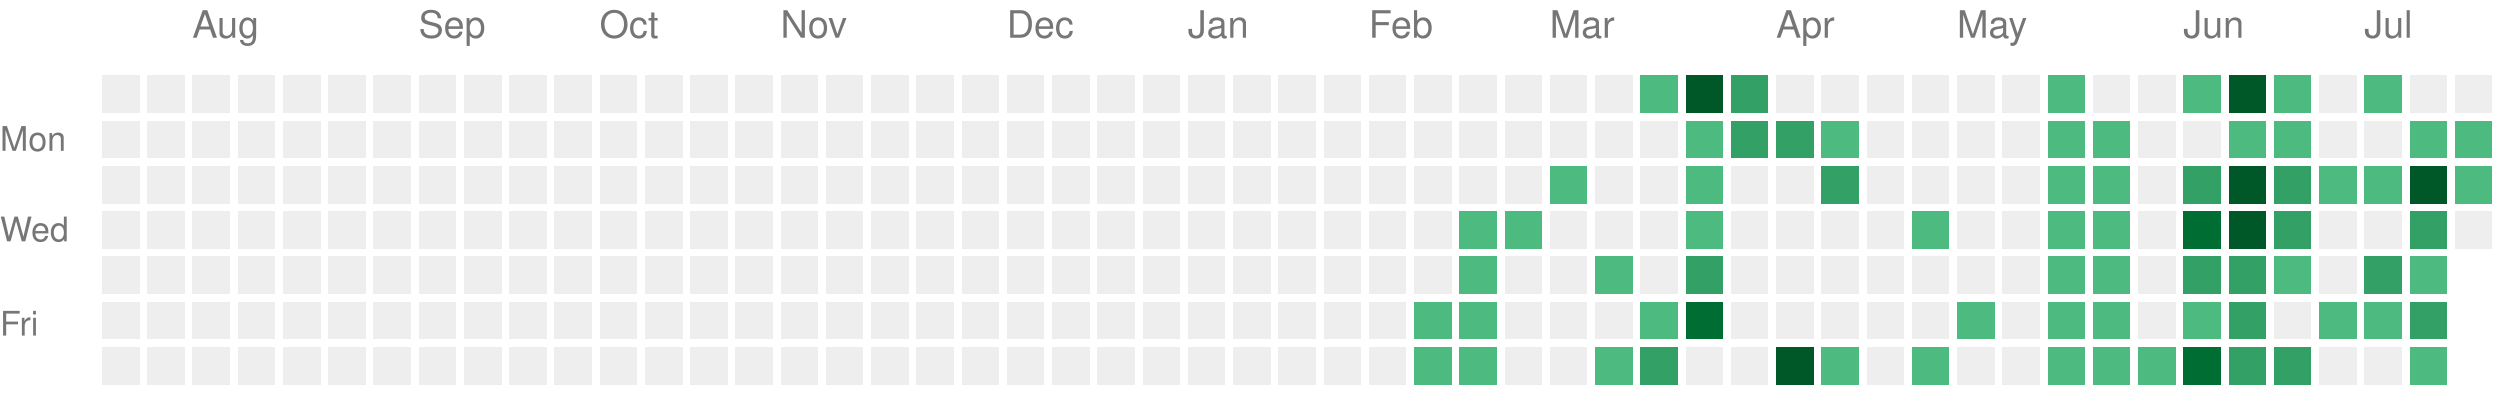
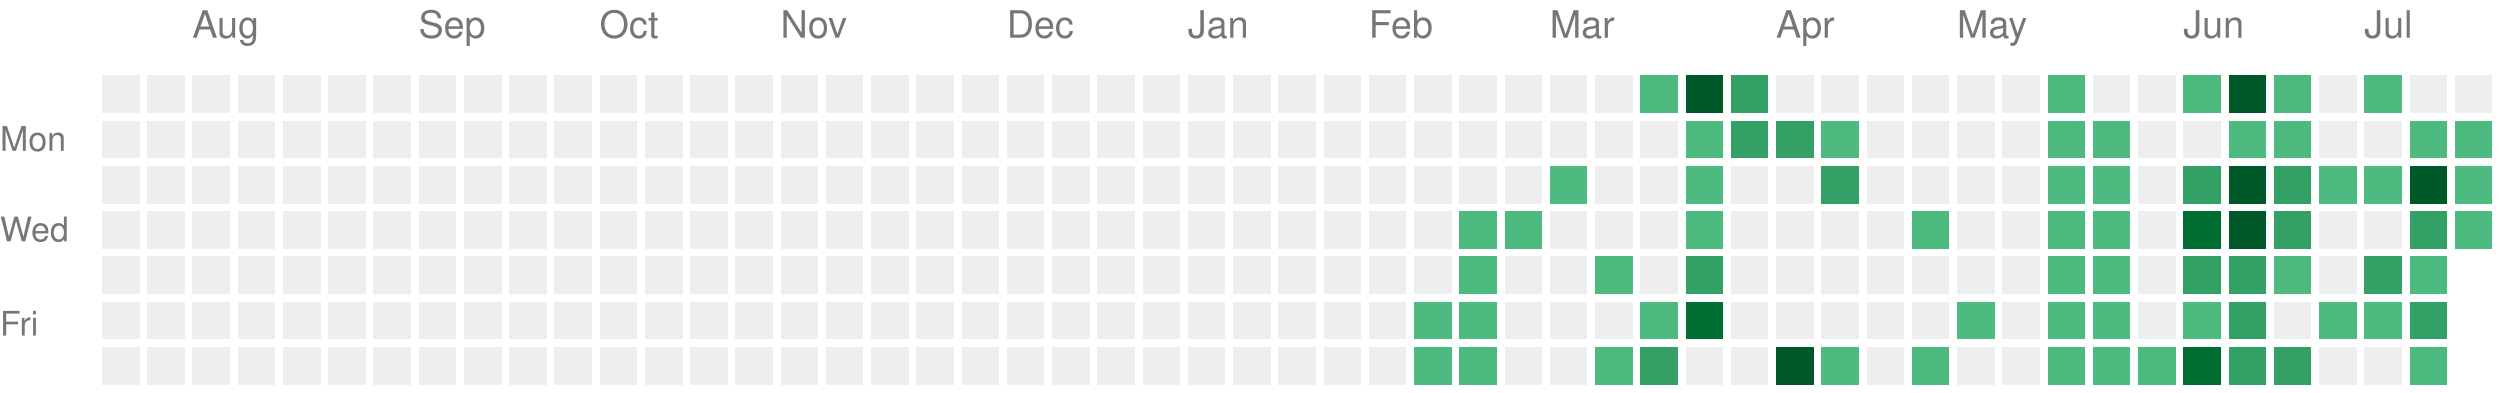
<svg xmlns="http://www.w3.org/2000/svg" version="1.1" width="663" height="104">
  <rect style="fill:#EEEEEE;shape-rendering:crispedges;" data-score="0" data-date="2025-07-20" x="27" y="20" width="10" height="10" />
  <rect style="fill:#EEEEEE;shape-rendering:crispedges;" data-score="0" data-date="2025-07-27" x="39" y="20" width="10" height="10" />
  <rect style="fill:#EEEEEE;shape-rendering:crispedges;" data-score="0" data-date="2025-08-03" x="51" y="20" width="10" height="10" />
  <rect style="fill:#EEEEEE;shape-rendering:crispedges;" data-score="0" data-date="2025-08-10" x="63" y="20" width="10" height="10" />
  <rect style="fill:#EEEEEE;shape-rendering:crispedges;" data-score="0" data-date="2025-08-17" x="75" y="20" width="10" height="10" />
  <rect style="fill:#EEEEEE;shape-rendering:crispedges;" data-score="0" data-date="2025-08-24" x="87" y="20" width="10" height="10" />
  <rect style="fill:#EEEEEE;shape-rendering:crispedges;" data-score="0" data-date="2025-08-31" x="99" y="20" width="10" height="10" />
  <rect style="fill:#EEEEEE;shape-rendering:crispedges;" data-score="0" data-date="2025-09-07" x="111" y="20" width="10" height="10" />
  <rect style="fill:#EEEEEE;shape-rendering:crispedges;" data-score="0" data-date="2025-09-14" x="123" y="20" width="10" height="10" />
  <rect style="fill:#EEEEEE;shape-rendering:crispedges;" data-score="0" data-date="2025-09-21" x="135" y="20" width="10" height="10" />
  <rect style="fill:#EEEEEE;shape-rendering:crispedges;" data-score="0" data-date="2025-09-28" x="147" y="20" width="10" height="10" />
  <rect style="fill:#EEEEEE;shape-rendering:crispedges;" data-score="0" data-date="2025-10-05" x="159" y="20" width="10" height="10" />
  <rect style="fill:#EEEEEE;shape-rendering:crispedges;" data-score="0" data-date="2025-10-12" x="171" y="20" width="10" height="10" />
  <rect style="fill:#EEEEEE;shape-rendering:crispedges;" data-score="0" data-date="2025-10-19" x="183" y="20" width="10" height="10" />
  <rect style="fill:#EEEEEE;shape-rendering:crispedges;" data-score="0" data-date="2025-10-26" x="195" y="20" width="10" height="10" />
  <rect style="fill:#EEEEEE;shape-rendering:crispedges;" data-score="0" data-date="2025-11-02" x="207" y="20" width="10" height="10" />
  <rect style="fill:#EEEEEE;shape-rendering:crispedges;" data-score="0" data-date="2025-11-09" x="219" y="20" width="10" height="10" />
  <rect style="fill:#EEEEEE;shape-rendering:crispedges;" data-score="0" data-date="2025-11-16" x="231" y="20" width="10" height="10" />
  <rect style="fill:#EEEEEE;shape-rendering:crispedges;" data-score="0" data-date="2025-11-23" x="243" y="20" width="10" height="10" />
  <rect style="fill:#EEEEEE;shape-rendering:crispedges;" data-score="0" data-date="2025-11-30" x="255" y="20" width="10" height="10" />
  <rect style="fill:#EEEEEE;shape-rendering:crispedges;" data-score="0" data-date="2025-12-07" x="267" y="20" width="10" height="10" />
  <rect style="fill:#EEEEEE;shape-rendering:crispedges;" data-score="0" data-date="2025-12-14" x="279" y="20" width="10" height="10" />
  <rect style="fill:#EEEEEE;shape-rendering:crispedges;" data-score="0" data-date="2025-12-21" x="291" y="20" width="10" height="10" />
  <rect style="fill:#EEEEEE;shape-rendering:crispedges;" data-score="0" data-date="2025-12-28" x="303" y="20" width="10" height="10" />
  <rect style="fill:#EEEEEE;shape-rendering:crispedges;" data-score="0" data-date="2026-01-04" x="315" y="20" width="10" height="10" />
  <rect style="fill:#EEEEEE;shape-rendering:crispedges;" data-score="0" data-date="2026-01-11" x="327" y="20" width="10" height="10" />
  <rect style="fill:#EEEEEE;shape-rendering:crispedges;" data-score="0" data-date="2026-01-18" x="339" y="20" width="10" height="10" />
  <rect style="fill:#EEEEEE;shape-rendering:crispedges;" data-score="0" data-date="2026-01-25" x="351" y="20" width="10" height="10" />
  <rect style="fill:#EEEEEE;shape-rendering:crispedges;" data-score="0" data-date="2026-02-01" x="363" y="20" width="10" height="10" />
  <rect style="fill:#EEEEEE;shape-rendering:crispedges;" data-score="0" data-date="2026-02-08" x="375" y="20" width="10" height="10" />
  <rect style="fill:#EEEEEE;shape-rendering:crispedges;" data-score="0" data-date="2026-02-15" x="387" y="20" width="10" height="10" />
  <rect style="fill:#EEEEEE;shape-rendering:crispedges;" data-score="0" data-date="2026-02-22" x="399" y="20" width="10" height="10" />
  <rect style="fill:#EEEEEE;shape-rendering:crispedges;" data-score="0" data-date="2026-03-01" x="411" y="20" width="10" height="10" />
  <rect style="fill:#EEEEEE;shape-rendering:crispedges;" data-score="0" data-date="2026-03-08" x="423" y="20" width="10" height="10" />
  <rect style="fill:#4dba7f;shape-rendering:crispedges;" data-score="1" data-date="2026-03-15" x="435" y="20" width="10" height="10" />
  <rect style="fill:#005728;shape-rendering:crispedges;" data-score="4" data-date="2026-03-22" x="447" y="20" width="10" height="10" />
  <rect style="fill:#33a065;shape-rendering:crispedges;" data-score="2" data-date="2026-03-29" x="459" y="20" width="10" height="10" />
  <rect style="fill:#EEEEEE;shape-rendering:crispedges;" data-score="0" data-date="2026-04-05" x="471" y="20" width="10" height="10" />
  <rect style="fill:#EEEEEE;shape-rendering:crispedges;" data-score="0" data-date="2026-04-12" x="483" y="20" width="10" height="10" />
  <rect style="fill:#EEEEEE;shape-rendering:crispedges;" data-score="0" data-date="2026-04-19" x="495" y="20" width="10" height="10" />
  <rect style="fill:#EEEEEE;shape-rendering:crispedges;" data-score="0" data-date="2026-04-26" x="507" y="20" width="10" height="10" />
  <rect style="fill:#EEEEEE;shape-rendering:crispedges;" data-score="0" data-date="2026-05-03" x="519" y="20" width="10" height="10" />
  <rect style="fill:#EEEEEE;shape-rendering:crispedges;" data-score="0" data-date="2026-05-10" x="531" y="20" width="10" height="10" />
  <rect style="fill:#4dba7f;shape-rendering:crispedges;" data-score="1" data-date="2026-05-17" x="543" y="20" width="10" height="10" />
  <rect style="fill:#EEEEEE;shape-rendering:crispedges;" data-score="0" data-date="2026-05-24" x="555" y="20" width="10" height="10" />
  <rect style="fill:#EEEEEE;shape-rendering:crispedges;" data-score="0" data-date="2026-05-31" x="567" y="20" width="10" height="10" />
  <rect style="fill:#4dba7f;shape-rendering:crispedges;" data-score="1" data-date="2026-06-07" x="579" y="20" width="10" height="10" />
  <rect style="fill:#005728;shape-rendering:crispedges;" data-score="4" data-date="2026-06-14" x="591" y="20" width="10" height="10" />
  <rect style="fill:#4dba7f;shape-rendering:crispedges;" data-score="1" data-date="2026-06-21" x="603" y="20" width="10" height="10" />
  <rect style="fill:#EEEEEE;shape-rendering:crispedges;" data-score="0" data-date="2026-06-28" x="615" y="20" width="10" height="10" />
  <rect style="fill:#4dba7f;shape-rendering:crispedges;" data-score="1" data-date="2026-07-05" x="627" y="20" width="10" height="10" />
  <rect style="fill:#EEEEEE;shape-rendering:crispedges;" data-score="0" data-date="2026-07-12" x="639" y="20" width="10" height="10" />
  <rect style="fill:#EEEEEE;shape-rendering:crispedges;" data-score="0" data-date="2026-07-19" x="651" y="20" width="10" height="10" />
  <rect style="fill:#EEEEEE;shape-rendering:crispedges;" data-score="0" data-date="2025-07-21" x="27" y="32" width="10" height="10" />
  <rect style="fill:#EEEEEE;shape-rendering:crispedges;" data-score="0" data-date="2025-07-28" x="39" y="32" width="10" height="10" />
  <rect style="fill:#EEEEEE;shape-rendering:crispedges;" data-score="0" data-date="2025-08-04" x="51" y="32" width="10" height="10" />
  <rect style="fill:#EEEEEE;shape-rendering:crispedges;" data-score="0" data-date="2025-08-11" x="63" y="32" width="10" height="10" />
  <rect style="fill:#EEEEEE;shape-rendering:crispedges;" data-score="0" data-date="2025-08-18" x="75" y="32" width="10" height="10" />
  <rect style="fill:#EEEEEE;shape-rendering:crispedges;" data-score="0" data-date="2025-08-25" x="87" y="32" width="10" height="10" />
  <rect style="fill:#EEEEEE;shape-rendering:crispedges;" data-score="0" data-date="2025-09-01" x="99" y="32" width="10" height="10" />
  <rect style="fill:#EEEEEE;shape-rendering:crispedges;" data-score="0" data-date="2025-09-08" x="111" y="32" width="10" height="10" />
  <rect style="fill:#EEEEEE;shape-rendering:crispedges;" data-score="0" data-date="2025-09-15" x="123" y="32" width="10" height="10" />
  <rect style="fill:#EEEEEE;shape-rendering:crispedges;" data-score="0" data-date="2025-09-22" x="135" y="32" width="10" height="10" />
  <rect style="fill:#EEEEEE;shape-rendering:crispedges;" data-score="0" data-date="2025-09-29" x="147" y="32" width="10" height="10" />
  <rect style="fill:#EEEEEE;shape-rendering:crispedges;" data-score="0" data-date="2025-10-06" x="159" y="32" width="10" height="10" />
  <rect style="fill:#EEEEEE;shape-rendering:crispedges;" data-score="0" data-date="2025-10-13" x="171" y="32" width="10" height="10" />
  <rect style="fill:#EEEEEE;shape-rendering:crispedges;" data-score="0" data-date="2025-10-20" x="183" y="32" width="10" height="10" />
  <rect style="fill:#EEEEEE;shape-rendering:crispedges;" data-score="0" data-date="2025-10-27" x="195" y="32" width="10" height="10" />
  <rect style="fill:#EEEEEE;shape-rendering:crispedges;" data-score="0" data-date="2025-11-03" x="207" y="32" width="10" height="10" />
  <rect style="fill:#EEEEEE;shape-rendering:crispedges;" data-score="0" data-date="2025-11-10" x="219" y="32" width="10" height="10" />
  <rect style="fill:#EEEEEE;shape-rendering:crispedges;" data-score="0" data-date="2025-11-17" x="231" y="32" width="10" height="10" />
  <rect style="fill:#EEEEEE;shape-rendering:crispedges;" data-score="0" data-date="2025-11-24" x="243" y="32" width="10" height="10" />
  <rect style="fill:#EEEEEE;shape-rendering:crispedges;" data-score="0" data-date="2025-12-01" x="255" y="32" width="10" height="10" />
  <rect style="fill:#EEEEEE;shape-rendering:crispedges;" data-score="0" data-date="2025-12-08" x="267" y="32" width="10" height="10" />
  <rect style="fill:#EEEEEE;shape-rendering:crispedges;" data-score="0" data-date="2025-12-15" x="279" y="32" width="10" height="10" />
  <rect style="fill:#EEEEEE;shape-rendering:crispedges;" data-score="0" data-date="2025-12-22" x="291" y="32" width="10" height="10" />
  <rect style="fill:#EEEEEE;shape-rendering:crispedges;" data-score="0" data-date="2025-12-29" x="303" y="32" width="10" height="10" />
  <rect style="fill:#EEEEEE;shape-rendering:crispedges;" data-score="0" data-date="2026-01-05" x="315" y="32" width="10" height="10" />
  <rect style="fill:#EEEEEE;shape-rendering:crispedges;" data-score="0" data-date="2026-01-12" x="327" y="32" width="10" height="10" />
  <rect style="fill:#EEEEEE;shape-rendering:crispedges;" data-score="0" data-date="2026-01-19" x="339" y="32" width="10" height="10" />
  <rect style="fill:#EEEEEE;shape-rendering:crispedges;" data-score="0" data-date="2026-01-26" x="351" y="32" width="10" height="10" />
  <rect style="fill:#EEEEEE;shape-rendering:crispedges;" data-score="0" data-date="2026-02-02" x="363" y="32" width="10" height="10" />
  <rect style="fill:#EEEEEE;shape-rendering:crispedges;" data-score="0" data-date="2026-02-09" x="375" y="32" width="10" height="10" />
  <rect style="fill:#EEEEEE;shape-rendering:crispedges;" data-score="0" data-date="2026-02-16" x="387" y="32" width="10" height="10" />
  <rect style="fill:#EEEEEE;shape-rendering:crispedges;" data-score="0" data-date="2026-02-23" x="399" y="32" width="10" height="10" />
  <rect style="fill:#EEEEEE;shape-rendering:crispedges;" data-score="0" data-date="2026-03-02" x="411" y="32" width="10" height="10" />
  <rect style="fill:#EEEEEE;shape-rendering:crispedges;" data-score="0" data-date="2026-03-09" x="423" y="32" width="10" height="10" />
  <rect style="fill:#EEEEEE;shape-rendering:crispedges;" data-score="0" data-date="2026-03-16" x="435" y="32" width="10" height="10" />
  <rect style="fill:#4dba7f;shape-rendering:crispedges;" data-score="1" data-date="2026-03-23" x="447" y="32" width="10" height="10" />
  <rect style="fill:#33a065;shape-rendering:crispedges;" data-score="2" data-date="2026-03-30" x="459" y="32" width="10" height="10" />
  <rect style="fill:#33a065;shape-rendering:crispedges;" data-score="2" data-date="2026-04-06" x="471" y="32" width="10" height="10" />
  <rect style="fill:#4dba7f;shape-rendering:crispedges;" data-score="1" data-date="2026-04-13" x="483" y="32" width="10" height="10" />
  <rect style="fill:#EEEEEE;shape-rendering:crispedges;" data-score="0" data-date="2026-04-20" x="495" y="32" width="10" height="10" />
  <rect style="fill:#EEEEEE;shape-rendering:crispedges;" data-score="0" data-date="2026-04-27" x="507" y="32" width="10" height="10" />
  <rect style="fill:#EEEEEE;shape-rendering:crispedges;" data-score="0" data-date="2026-05-04" x="519" y="32" width="10" height="10" />
  <rect style="fill:#EEEEEE;shape-rendering:crispedges;" data-score="0" data-date="2026-05-11" x="531" y="32" width="10" height="10" />
  <rect style="fill:#4dba7f;shape-rendering:crispedges;" data-score="1" data-date="2026-05-18" x="543" y="32" width="10" height="10" />
  <rect style="fill:#4dba7f;shape-rendering:crispedges;" data-score="1" data-date="2026-05-25" x="555" y="32" width="10" height="10" />
  <rect style="fill:#EEEEEE;shape-rendering:crispedges;" data-score="0" data-date="2026-06-01" x="567" y="32" width="10" height="10" />
  <rect style="fill:#EEEEEE;shape-rendering:crispedges;" data-score="0" data-date="2026-06-08" x="579" y="32" width="10" height="10" />
  <rect style="fill:#4dba7f;shape-rendering:crispedges;" data-score="1" data-date="2026-06-15" x="591" y="32" width="10" height="10" />
  <rect style="fill:#4dba7f;shape-rendering:crispedges;" data-score="1" data-date="2026-06-22" x="603" y="32" width="10" height="10" />
  <rect style="fill:#EEEEEE;shape-rendering:crispedges;" data-score="0" data-date="2026-06-29" x="615" y="32" width="10" height="10" />
  <rect style="fill:#EEEEEE;shape-rendering:crispedges;" data-score="0" data-date="2026-07-06" x="627" y="32" width="10" height="10" />
  <rect style="fill:#4dba7f;shape-rendering:crispedges;" data-score="1" data-date="2026-07-13" x="639" y="32" width="10" height="10" />
  <rect style="fill:#4dba7f;shape-rendering:crispedges;" data-score="1" data-date="2026-07-20" x="651" y="32" width="10" height="10" />
  <rect style="fill:#EEEEEE;shape-rendering:crispedges;" data-score="0" data-date="2025-07-22" x="27" y="44" width="10" height="10" />
  <rect style="fill:#EEEEEE;shape-rendering:crispedges;" data-score="0" data-date="2025-07-29" x="39" y="44" width="10" height="10" />
  <rect style="fill:#EEEEEE;shape-rendering:crispedges;" data-score="0" data-date="2025-08-05" x="51" y="44" width="10" height="10" />
  <rect style="fill:#EEEEEE;shape-rendering:crispedges;" data-score="0" data-date="2025-08-12" x="63" y="44" width="10" height="10" />
  <rect style="fill:#EEEEEE;shape-rendering:crispedges;" data-score="0" data-date="2025-08-19" x="75" y="44" width="10" height="10" />
  <rect style="fill:#EEEEEE;shape-rendering:crispedges;" data-score="0" data-date="2025-08-26" x="87" y="44" width="10" height="10" />
  <rect style="fill:#EEEEEE;shape-rendering:crispedges;" data-score="0" data-date="2025-09-02" x="99" y="44" width="10" height="10" />
  <rect style="fill:#EEEEEE;shape-rendering:crispedges;" data-score="0" data-date="2025-09-09" x="111" y="44" width="10" height="10" />
  <rect style="fill:#EEEEEE;shape-rendering:crispedges;" data-score="0" data-date="2025-09-16" x="123" y="44" width="10" height="10" />
  <rect style="fill:#EEEEEE;shape-rendering:crispedges;" data-score="0" data-date="2025-09-23" x="135" y="44" width="10" height="10" />
  <rect style="fill:#EEEEEE;shape-rendering:crispedges;" data-score="0" data-date="2025-09-30" x="147" y="44" width="10" height="10" />
  <rect style="fill:#EEEEEE;shape-rendering:crispedges;" data-score="0" data-date="2025-10-07" x="159" y="44" width="10" height="10" />
  <rect style="fill:#EEEEEE;shape-rendering:crispedges;" data-score="0" data-date="2025-10-14" x="171" y="44" width="10" height="10" />
  <rect style="fill:#EEEEEE;shape-rendering:crispedges;" data-score="0" data-date="2025-10-21" x="183" y="44" width="10" height="10" />
  <rect style="fill:#EEEEEE;shape-rendering:crispedges;" data-score="0" data-date="2025-10-28" x="195" y="44" width="10" height="10" />
  <rect style="fill:#EEEEEE;shape-rendering:crispedges;" data-score="0" data-date="2025-11-04" x="207" y="44" width="10" height="10" />
  <rect style="fill:#EEEEEE;shape-rendering:crispedges;" data-score="0" data-date="2025-11-11" x="219" y="44" width="10" height="10" />
  <rect style="fill:#EEEEEE;shape-rendering:crispedges;" data-score="0" data-date="2025-11-18" x="231" y="44" width="10" height="10" />
  <rect style="fill:#EEEEEE;shape-rendering:crispedges;" data-score="0" data-date="2025-11-25" x="243" y="44" width="10" height="10" />
  <rect style="fill:#EEEEEE;shape-rendering:crispedges;" data-score="0" data-date="2025-12-02" x="255" y="44" width="10" height="10" />
  <rect style="fill:#EEEEEE;shape-rendering:crispedges;" data-score="0" data-date="2025-12-09" x="267" y="44" width="10" height="10" />
  <rect style="fill:#EEEEEE;shape-rendering:crispedges;" data-score="0" data-date="2025-12-16" x="279" y="44" width="10" height="10" />
  <rect style="fill:#EEEEEE;shape-rendering:crispedges;" data-score="0" data-date="2025-12-23" x="291" y="44" width="10" height="10" />
  <rect style="fill:#EEEEEE;shape-rendering:crispedges;" data-score="0" data-date="2025-12-30" x="303" y="44" width="10" height="10" />
  <rect style="fill:#EEEEEE;shape-rendering:crispedges;" data-score="0" data-date="2026-01-06" x="315" y="44" width="10" height="10" />
  <rect style="fill:#EEEEEE;shape-rendering:crispedges;" data-score="0" data-date="2026-01-13" x="327" y="44" width="10" height="10" />
  <rect style="fill:#EEEEEE;shape-rendering:crispedges;" data-score="0" data-date="2026-01-20" x="339" y="44" width="10" height="10" />
  <rect style="fill:#EEEEEE;shape-rendering:crispedges;" data-score="0" data-date="2026-01-27" x="351" y="44" width="10" height="10" />
  <rect style="fill:#EEEEEE;shape-rendering:crispedges;" data-score="0" data-date="2026-02-03" x="363" y="44" width="10" height="10" />
  <rect style="fill:#EEEEEE;shape-rendering:crispedges;" data-score="0" data-date="2026-02-10" x="375" y="44" width="10" height="10" />
  <rect style="fill:#EEEEEE;shape-rendering:crispedges;" data-score="0" data-date="2026-02-17" x="387" y="44" width="10" height="10" />
  <rect style="fill:#EEEEEE;shape-rendering:crispedges;" data-score="0" data-date="2026-02-24" x="399" y="44" width="10" height="10" />
  <rect style="fill:#4dba7f;shape-rendering:crispedges;" data-score="1" data-date="2026-03-03" x="411" y="44" width="10" height="10" />
  <rect style="fill:#EEEEEE;shape-rendering:crispedges;" data-score="0" data-date="2026-03-10" x="423" y="44" width="10" height="10" />
  <rect style="fill:#EEEEEE;shape-rendering:crispedges;" data-score="0" data-date="2026-03-17" x="435" y="44" width="10" height="10" />
  <rect style="fill:#4dba7f;shape-rendering:crispedges;" data-score="1" data-date="2026-03-24" x="447" y="44" width="10" height="10" />
  <rect style="fill:#EEEEEE;shape-rendering:crispedges;" data-score="0" data-date="2026-03-31" x="459" y="44" width="10" height="10" />
  <rect style="fill:#EEEEEE;shape-rendering:crispedges;" data-score="0" data-date="2026-04-07" x="471" y="44" width="10" height="10" />
  <rect style="fill:#33a065;shape-rendering:crispedges;" data-score="2" data-date="2026-04-14" x="483" y="44" width="10" height="10" />
  <rect style="fill:#EEEEEE;shape-rendering:crispedges;" data-score="0" data-date="2026-04-21" x="495" y="44" width="10" height="10" />
  <rect style="fill:#EEEEEE;shape-rendering:crispedges;" data-score="0" data-date="2026-04-28" x="507" y="44" width="10" height="10" />
  <rect style="fill:#EEEEEE;shape-rendering:crispedges;" data-score="0" data-date="2026-05-05" x="519" y="44" width="10" height="10" />
  <rect style="fill:#EEEEEE;shape-rendering:crispedges;" data-score="0" data-date="2026-05-12" x="531" y="44" width="10" height="10" />
  <rect style="fill:#4dba7f;shape-rendering:crispedges;" data-score="1" data-date="2026-05-19" x="543" y="44" width="10" height="10" />
  <rect style="fill:#4dba7f;shape-rendering:crispedges;" data-score="1" data-date="2026-05-26" x="555" y="44" width="10" height="10" />
  <rect style="fill:#EEEEEE;shape-rendering:crispedges;" data-score="0" data-date="2026-06-02" x="567" y="44" width="10" height="10" />
  <rect style="fill:#33a065;shape-rendering:crispedges;" data-score="2" data-date="2026-06-09" x="579" y="44" width="10" height="10" />
  <rect style="fill:#005728;shape-rendering:crispedges;" data-score="4" data-date="2026-06-16" x="591" y="44" width="10" height="10" />
  <rect style="fill:#33a065;shape-rendering:crispedges;" data-score="2" data-date="2026-06-23" x="603" y="44" width="10" height="10" />
  <rect style="fill:#4dba7f;shape-rendering:crispedges;" data-score="1" data-date="2026-06-30" x="615" y="44" width="10" height="10" />
  <rect style="fill:#4dba7f;shape-rendering:crispedges;" data-score="1" data-date="2026-07-07" x="627" y="44" width="10" height="10" />
  <rect style="fill:#005728;shape-rendering:crispedges;" data-score="4" data-date="2026-07-14" x="639" y="44" width="10" height="10" />
  <rect style="fill:#4dba7f;shape-rendering:crispedges;" data-score="1" data-date="2026-07-21" x="651" y="44" width="10" height="10" />
  <rect style="fill:#EEEEEE;shape-rendering:crispedges;" data-score="0" data-date="2025-07-23" x="27" y="56" width="10" height="10" />
  <rect style="fill:#EEEEEE;shape-rendering:crispedges;" data-score="0" data-date="2025-07-30" x="39" y="56" width="10" height="10" />
  <rect style="fill:#EEEEEE;shape-rendering:crispedges;" data-score="0" data-date="2025-08-06" x="51" y="56" width="10" height="10" />
  <rect style="fill:#EEEEEE;shape-rendering:crispedges;" data-score="0" data-date="2025-08-13" x="63" y="56" width="10" height="10" />
  <rect style="fill:#EEEEEE;shape-rendering:crispedges;" data-score="0" data-date="2025-08-20" x="75" y="56" width="10" height="10" />
  <rect style="fill:#EEEEEE;shape-rendering:crispedges;" data-score="0" data-date="2025-08-27" x="87" y="56" width="10" height="10" />
  <rect style="fill:#EEEEEE;shape-rendering:crispedges;" data-score="0" data-date="2025-09-03" x="99" y="56" width="10" height="10" />
  <rect style="fill:#EEEEEE;shape-rendering:crispedges;" data-score="0" data-date="2025-09-10" x="111" y="56" width="10" height="10" />
  <rect style="fill:#EEEEEE;shape-rendering:crispedges;" data-score="0" data-date="2025-09-17" x="123" y="56" width="10" height="10" />
  <rect style="fill:#EEEEEE;shape-rendering:crispedges;" data-score="0" data-date="2025-09-24" x="135" y="56" width="10" height="10" />
  <rect style="fill:#EEEEEE;shape-rendering:crispedges;" data-score="0" data-date="2025-10-01" x="147" y="56" width="10" height="10" />
  <rect style="fill:#EEEEEE;shape-rendering:crispedges;" data-score="0" data-date="2025-10-08" x="159" y="56" width="10" height="10" />
  <rect style="fill:#EEEEEE;shape-rendering:crispedges;" data-score="0" data-date="2025-10-15" x="171" y="56" width="10" height="10" />
  <rect style="fill:#EEEEEE;shape-rendering:crispedges;" data-score="0" data-date="2025-10-22" x="183" y="56" width="10" height="10" />
  <rect style="fill:#EEEEEE;shape-rendering:crispedges;" data-score="0" data-date="2025-10-29" x="195" y="56" width="10" height="10" />
  <rect style="fill:#EEEEEE;shape-rendering:crispedges;" data-score="0" data-date="2025-11-05" x="207" y="56" width="10" height="10" />
  <rect style="fill:#EEEEEE;shape-rendering:crispedges;" data-score="0" data-date="2025-11-12" x="219" y="56" width="10" height="10" />
  <rect style="fill:#EEEEEE;shape-rendering:crispedges;" data-score="0" data-date="2025-11-19" x="231" y="56" width="10" height="10" />
  <rect style="fill:#EEEEEE;shape-rendering:crispedges;" data-score="0" data-date="2025-11-26" x="243" y="56" width="10" height="10" />
  <rect style="fill:#EEEEEE;shape-rendering:crispedges;" data-score="0" data-date="2025-12-03" x="255" y="56" width="10" height="10" />
  <rect style="fill:#EEEEEE;shape-rendering:crispedges;" data-score="0" data-date="2025-12-10" x="267" y="56" width="10" height="10" />
  <rect style="fill:#EEEEEE;shape-rendering:crispedges;" data-score="0" data-date="2025-12-17" x="279" y="56" width="10" height="10" />
  <rect style="fill:#EEEEEE;shape-rendering:crispedges;" data-score="0" data-date="2025-12-24" x="291" y="56" width="10" height="10" />
  <rect style="fill:#EEEEEE;shape-rendering:crispedges;" data-score="0" data-date="2025-12-31" x="303" y="56" width="10" height="10" />
  <rect style="fill:#EEEEEE;shape-rendering:crispedges;" data-score="0" data-date="2026-01-07" x="315" y="56" width="10" height="10" />
  <rect style="fill:#EEEEEE;shape-rendering:crispedges;" data-score="0" data-date="2026-01-14" x="327" y="56" width="10" height="10" />
  <rect style="fill:#EEEEEE;shape-rendering:crispedges;" data-score="0" data-date="2026-01-21" x="339" y="56" width="10" height="10" />
  <rect style="fill:#EEEEEE;shape-rendering:crispedges;" data-score="0" data-date="2026-01-28" x="351" y="56" width="10" height="10" />
  <rect style="fill:#EEEEEE;shape-rendering:crispedges;" data-score="0" data-date="2026-02-04" x="363" y="56" width="10" height="10" />
  <rect style="fill:#EEEEEE;shape-rendering:crispedges;" data-score="0" data-date="2026-02-11" x="375" y="56" width="10" height="10" />
  <rect style="fill:#4dba7f;shape-rendering:crispedges;" data-score="1" data-date="2026-02-18" x="387" y="56" width="10" height="10" />
  <rect style="fill:#4dba7f;shape-rendering:crispedges;" data-score="1" data-date="2026-02-25" x="399" y="56" width="10" height="10" />
  <rect style="fill:#EEEEEE;shape-rendering:crispedges;" data-score="0" data-date="2026-03-04" x="411" y="56" width="10" height="10" />
  <rect style="fill:#EEEEEE;shape-rendering:crispedges;" data-score="0" data-date="2026-03-11" x="423" y="56" width="10" height="10" />
  <rect style="fill:#EEEEEE;shape-rendering:crispedges;" data-score="0" data-date="2026-03-18" x="435" y="56" width="10" height="10" />
  <rect style="fill:#4dba7f;shape-rendering:crispedges;" data-score="1" data-date="2026-03-25" x="447" y="56" width="10" height="10" />
  <rect style="fill:#EEEEEE;shape-rendering:crispedges;" data-score="0" data-date="2026-04-01" x="459" y="56" width="10" height="10" />
  <rect style="fill:#EEEEEE;shape-rendering:crispedges;" data-score="0" data-date="2026-04-08" x="471" y="56" width="10" height="10" />
  <rect style="fill:#EEEEEE;shape-rendering:crispedges;" data-score="0" data-date="2026-04-15" x="483" y="56" width="10" height="10" />
  <rect style="fill:#EEEEEE;shape-rendering:crispedges;" data-score="0" data-date="2026-04-22" x="495" y="56" width="10" height="10" />
  <rect style="fill:#4dba7f;shape-rendering:crispedges;" data-score="1" data-date="2026-04-29" x="507" y="56" width="10" height="10" />
  <rect style="fill:#EEEEEE;shape-rendering:crispedges;" data-score="0" data-date="2026-05-06" x="519" y="56" width="10" height="10" />
  <rect style="fill:#EEEEEE;shape-rendering:crispedges;" data-score="0" data-date="2026-05-13" x="531" y="56" width="10" height="10" />
  <rect style="fill:#4dba7f;shape-rendering:crispedges;" data-score="1" data-date="2026-05-20" x="543" y="56" width="10" height="10" />
  <rect style="fill:#4dba7f;shape-rendering:crispedges;" data-score="1" data-date="2026-05-27" x="555" y="56" width="10" height="10" />
  <rect style="fill:#EEEEEE;shape-rendering:crispedges;" data-score="0" data-date="2026-06-03" x="567" y="56" width="10" height="10" />
  <rect style="fill:#006d32;shape-rendering:crispedges;" data-score="3" data-date="2026-06-10" x="579" y="56" width="10" height="10" />
  <rect style="fill:#005728;shape-rendering:crispedges;" data-score="4" data-date="2026-06-17" x="591" y="56" width="10" height="10" />
  <rect style="fill:#33a065;shape-rendering:crispedges;" data-score="2" data-date="2026-06-24" x="603" y="56" width="10" height="10" />
  <rect style="fill:#EEEEEE;shape-rendering:crispedges;" data-score="0" data-date="2026-07-01" x="615" y="56" width="10" height="10" />
  <rect style="fill:#EEEEEE;shape-rendering:crispedges;" data-score="0" data-date="2026-07-08" x="627" y="56" width="10" height="10" />
  <rect style="fill:#33a065;shape-rendering:crispedges;" data-score="2" data-date="2026-07-15" x="639" y="56" width="10" height="10" />
-   <rect style="fill:#EEEEEE;shape-rendering:crispedges;" data-score="0" data-date="2026-07-22" x="651" y="56" width="10" height="10" />
+   <rect style="fill:#4dba7f;shape-rendering:crispedges;" data-score="1" data-date="2026-07-22" x="651" y="56" width="10" height="10" />
  <rect style="fill:#EEEEEE;shape-rendering:crispedges;" data-score="0" data-date="2025-07-24" x="27" y="68" width="10" height="10" />
  <rect style="fill:#EEEEEE;shape-rendering:crispedges;" data-score="0" data-date="2025-07-31" x="39" y="68" width="10" height="10" />
  <rect style="fill:#EEEEEE;shape-rendering:crispedges;" data-score="0" data-date="2025-08-07" x="51" y="68" width="10" height="10" />
  <rect style="fill:#EEEEEE;shape-rendering:crispedges;" data-score="0" data-date="2025-08-14" x="63" y="68" width="10" height="10" />
  <rect style="fill:#EEEEEE;shape-rendering:crispedges;" data-score="0" data-date="2025-08-21" x="75" y="68" width="10" height="10" />
  <rect style="fill:#EEEEEE;shape-rendering:crispedges;" data-score="0" data-date="2025-08-28" x="87" y="68" width="10" height="10" />
  <rect style="fill:#EEEEEE;shape-rendering:crispedges;" data-score="0" data-date="2025-09-04" x="99" y="68" width="10" height="10" />
  <rect style="fill:#EEEEEE;shape-rendering:crispedges;" data-score="0" data-date="2025-09-11" x="111" y="68" width="10" height="10" />
  <rect style="fill:#EEEEEE;shape-rendering:crispedges;" data-score="0" data-date="2025-09-18" x="123" y="68" width="10" height="10" />
  <rect style="fill:#EEEEEE;shape-rendering:crispedges;" data-score="0" data-date="2025-09-25" x="135" y="68" width="10" height="10" />
  <rect style="fill:#EEEEEE;shape-rendering:crispedges;" data-score="0" data-date="2025-10-02" x="147" y="68" width="10" height="10" />
  <rect style="fill:#EEEEEE;shape-rendering:crispedges;" data-score="0" data-date="2025-10-09" x="159" y="68" width="10" height="10" />
  <rect style="fill:#EEEEEE;shape-rendering:crispedges;" data-score="0" data-date="2025-10-16" x="171" y="68" width="10" height="10" />
  <rect style="fill:#EEEEEE;shape-rendering:crispedges;" data-score="0" data-date="2025-10-23" x="183" y="68" width="10" height="10" />
  <rect style="fill:#EEEEEE;shape-rendering:crispedges;" data-score="0" data-date="2025-10-30" x="195" y="68" width="10" height="10" />
  <rect style="fill:#EEEEEE;shape-rendering:crispedges;" data-score="0" data-date="2025-11-06" x="207" y="68" width="10" height="10" />
  <rect style="fill:#EEEEEE;shape-rendering:crispedges;" data-score="0" data-date="2025-11-13" x="219" y="68" width="10" height="10" />
  <rect style="fill:#EEEEEE;shape-rendering:crispedges;" data-score="0" data-date="2025-11-20" x="231" y="68" width="10" height="10" />
  <rect style="fill:#EEEEEE;shape-rendering:crispedges;" data-score="0" data-date="2025-11-27" x="243" y="68" width="10" height="10" />
  <rect style="fill:#EEEEEE;shape-rendering:crispedges;" data-score="0" data-date="2025-12-04" x="255" y="68" width="10" height="10" />
  <rect style="fill:#EEEEEE;shape-rendering:crispedges;" data-score="0" data-date="2025-12-11" x="267" y="68" width="10" height="10" />
  <rect style="fill:#EEEEEE;shape-rendering:crispedges;" data-score="0" data-date="2025-12-18" x="279" y="68" width="10" height="10" />
  <rect style="fill:#EEEEEE;shape-rendering:crispedges;" data-score="0" data-date="2025-12-25" x="291" y="68" width="10" height="10" />
  <rect style="fill:#EEEEEE;shape-rendering:crispedges;" data-score="0" data-date="2026-01-01" x="303" y="68" width="10" height="10" />
  <rect style="fill:#EEEEEE;shape-rendering:crispedges;" data-score="0" data-date="2026-01-08" x="315" y="68" width="10" height="10" />
  <rect style="fill:#EEEEEE;shape-rendering:crispedges;" data-score="0" data-date="2026-01-15" x="327" y="68" width="10" height="10" />
  <rect style="fill:#EEEEEE;shape-rendering:crispedges;" data-score="0" data-date="2026-01-22" x="339" y="68" width="10" height="10" />
  <rect style="fill:#EEEEEE;shape-rendering:crispedges;" data-score="0" data-date="2026-01-29" x="351" y="68" width="10" height="10" />
  <rect style="fill:#EEEEEE;shape-rendering:crispedges;" data-score="0" data-date="2026-02-05" x="363" y="68" width="10" height="10" />
  <rect style="fill:#EEEEEE;shape-rendering:crispedges;" data-score="0" data-date="2026-02-12" x="375" y="68" width="10" height="10" />
  <rect style="fill:#4dba7f;shape-rendering:crispedges;" data-score="1" data-date="2026-02-19" x="387" y="68" width="10" height="10" />
  <rect style="fill:#EEEEEE;shape-rendering:crispedges;" data-score="0" data-date="2026-02-26" x="399" y="68" width="10" height="10" />
  <rect style="fill:#EEEEEE;shape-rendering:crispedges;" data-score="0" data-date="2026-03-05" x="411" y="68" width="10" height="10" />
  <rect style="fill:#4dba7f;shape-rendering:crispedges;" data-score="1" data-date="2026-03-12" x="423" y="68" width="10" height="10" />
  <rect style="fill:#EEEEEE;shape-rendering:crispedges;" data-score="0" data-date="2026-03-19" x="435" y="68" width="10" height="10" />
  <rect style="fill:#33a065;shape-rendering:crispedges;" data-score="2" data-date="2026-03-26" x="447" y="68" width="10" height="10" />
  <rect style="fill:#EEEEEE;shape-rendering:crispedges;" data-score="0" data-date="2026-04-02" x="459" y="68" width="10" height="10" />
  <rect style="fill:#EEEEEE;shape-rendering:crispedges;" data-score="0" data-date="2026-04-09" x="471" y="68" width="10" height="10" />
  <rect style="fill:#EEEEEE;shape-rendering:crispedges;" data-score="0" data-date="2026-04-16" x="483" y="68" width="10" height="10" />
  <rect style="fill:#EEEEEE;shape-rendering:crispedges;" data-score="0" data-date="2026-04-23" x="495" y="68" width="10" height="10" />
  <rect style="fill:#EEEEEE;shape-rendering:crispedges;" data-score="0" data-date="2026-04-30" x="507" y="68" width="10" height="10" />
  <rect style="fill:#EEEEEE;shape-rendering:crispedges;" data-score="0" data-date="2026-05-07" x="519" y="68" width="10" height="10" />
  <rect style="fill:#EEEEEE;shape-rendering:crispedges;" data-score="0" data-date="2026-05-14" x="531" y="68" width="10" height="10" />
  <rect style="fill:#4dba7f;shape-rendering:crispedges;" data-score="1" data-date="2026-05-21" x="543" y="68" width="10" height="10" />
  <rect style="fill:#4dba7f;shape-rendering:crispedges;" data-score="1" data-date="2026-05-28" x="555" y="68" width="10" height="10" />
  <rect style="fill:#EEEEEE;shape-rendering:crispedges;" data-score="0" data-date="2026-06-04" x="567" y="68" width="10" height="10" />
  <rect style="fill:#33a065;shape-rendering:crispedges;" data-score="2" data-date="2026-06-11" x="579" y="68" width="10" height="10" />
  <rect style="fill:#33a065;shape-rendering:crispedges;" data-score="2" data-date="2026-06-18" x="591" y="68" width="10" height="10" />
  <rect style="fill:#4dba7f;shape-rendering:crispedges;" data-score="1" data-date="2026-06-25" x="603" y="68" width="10" height="10" />
  <rect style="fill:#EEEEEE;shape-rendering:crispedges;" data-score="0" data-date="2026-07-02" x="615" y="68" width="10" height="10" />
  <rect style="fill:#33a065;shape-rendering:crispedges;" data-score="2" data-date="2026-07-09" x="627" y="68" width="10" height="10" />
  <rect style="fill:#4dba7f;shape-rendering:crispedges;" data-score="1" data-date="2026-07-16" x="639" y="68" width="10" height="10" />
  <rect style="fill:#EEEEEE;shape-rendering:crispedges;" data-score="0" data-date="2025-07-25" x="27" y="80" width="10" height="10" />
  <rect style="fill:#EEEEEE;shape-rendering:crispedges;" data-score="0" data-date="2025-08-01" x="39" y="80" width="10" height="10" />
  <rect style="fill:#EEEEEE;shape-rendering:crispedges;" data-score="0" data-date="2025-08-08" x="51" y="80" width="10" height="10" />
  <rect style="fill:#EEEEEE;shape-rendering:crispedges;" data-score="0" data-date="2025-08-15" x="63" y="80" width="10" height="10" />
  <rect style="fill:#EEEEEE;shape-rendering:crispedges;" data-score="0" data-date="2025-08-22" x="75" y="80" width="10" height="10" />
  <rect style="fill:#EEEEEE;shape-rendering:crispedges;" data-score="0" data-date="2025-08-29" x="87" y="80" width="10" height="10" />
  <rect style="fill:#EEEEEE;shape-rendering:crispedges;" data-score="0" data-date="2025-09-05" x="99" y="80" width="10" height="10" />
  <rect style="fill:#EEEEEE;shape-rendering:crispedges;" data-score="0" data-date="2025-09-12" x="111" y="80" width="10" height="10" />
  <rect style="fill:#EEEEEE;shape-rendering:crispedges;" data-score="0" data-date="2025-09-19" x="123" y="80" width="10" height="10" />
  <rect style="fill:#EEEEEE;shape-rendering:crispedges;" data-score="0" data-date="2025-09-26" x="135" y="80" width="10" height="10" />
  <rect style="fill:#EEEEEE;shape-rendering:crispedges;" data-score="0" data-date="2025-10-03" x="147" y="80" width="10" height="10" />
  <rect style="fill:#EEEEEE;shape-rendering:crispedges;" data-score="0" data-date="2025-10-10" x="159" y="80" width="10" height="10" />
  <rect style="fill:#EEEEEE;shape-rendering:crispedges;" data-score="0" data-date="2025-10-17" x="171" y="80" width="10" height="10" />
  <rect style="fill:#EEEEEE;shape-rendering:crispedges;" data-score="0" data-date="2025-10-24" x="183" y="80" width="10" height="10" />
  <rect style="fill:#EEEEEE;shape-rendering:crispedges;" data-score="0" data-date="2025-10-31" x="195" y="80" width="10" height="10" />
  <rect style="fill:#EEEEEE;shape-rendering:crispedges;" data-score="0" data-date="2025-11-07" x="207" y="80" width="10" height="10" />
  <rect style="fill:#EEEEEE;shape-rendering:crispedges;" data-score="0" data-date="2025-11-14" x="219" y="80" width="10" height="10" />
  <rect style="fill:#EEEEEE;shape-rendering:crispedges;" data-score="0" data-date="2025-11-21" x="231" y="80" width="10" height="10" />
  <rect style="fill:#EEEEEE;shape-rendering:crispedges;" data-score="0" data-date="2025-11-28" x="243" y="80" width="10" height="10" />
  <rect style="fill:#EEEEEE;shape-rendering:crispedges;" data-score="0" data-date="2025-12-05" x="255" y="80" width="10" height="10" />
  <rect style="fill:#EEEEEE;shape-rendering:crispedges;" data-score="0" data-date="2025-12-12" x="267" y="80" width="10" height="10" />
  <rect style="fill:#EEEEEE;shape-rendering:crispedges;" data-score="0" data-date="2025-12-19" x="279" y="80" width="10" height="10" />
  <rect style="fill:#EEEEEE;shape-rendering:crispedges;" data-score="0" data-date="2025-12-26" x="291" y="80" width="10" height="10" />
  <rect style="fill:#EEEEEE;shape-rendering:crispedges;" data-score="0" data-date="2026-01-02" x="303" y="80" width="10" height="10" />
  <rect style="fill:#EEEEEE;shape-rendering:crispedges;" data-score="0" data-date="2026-01-09" x="315" y="80" width="10" height="10" />
  <rect style="fill:#EEEEEE;shape-rendering:crispedges;" data-score="0" data-date="2026-01-16" x="327" y="80" width="10" height="10" />
  <rect style="fill:#EEEEEE;shape-rendering:crispedges;" data-score="0" data-date="2026-01-23" x="339" y="80" width="10" height="10" />
  <rect style="fill:#EEEEEE;shape-rendering:crispedges;" data-score="0" data-date="2026-01-30" x="351" y="80" width="10" height="10" />
  <rect style="fill:#EEEEEE;shape-rendering:crispedges;" data-score="0" data-date="2026-02-06" x="363" y="80" width="10" height="10" />
  <rect style="fill:#4dba7f;shape-rendering:crispedges;" data-score="1" data-date="2026-02-13" x="375" y="80" width="10" height="10" />
  <rect style="fill:#4dba7f;shape-rendering:crispedges;" data-score="1" data-date="2026-02-20" x="387" y="80" width="10" height="10" />
  <rect style="fill:#EEEEEE;shape-rendering:crispedges;" data-score="0" data-date="2026-02-27" x="399" y="80" width="10" height="10" />
  <rect style="fill:#EEEEEE;shape-rendering:crispedges;" data-score="0" data-date="2026-03-06" x="411" y="80" width="10" height="10" />
  <rect style="fill:#EEEEEE;shape-rendering:crispedges;" data-score="0" data-date="2026-03-13" x="423" y="80" width="10" height="10" />
  <rect style="fill:#4dba7f;shape-rendering:crispedges;" data-score="1" data-date="2026-03-20" x="435" y="80" width="10" height="10" />
  <rect style="fill:#006d32;shape-rendering:crispedges;" data-score="3" data-date="2026-03-27" x="447" y="80" width="10" height="10" />
  <rect style="fill:#EEEEEE;shape-rendering:crispedges;" data-score="0" data-date="2026-04-03" x="459" y="80" width="10" height="10" />
  <rect style="fill:#EEEEEE;shape-rendering:crispedges;" data-score="0" data-date="2026-04-10" x="471" y="80" width="10" height="10" />
  <rect style="fill:#EEEEEE;shape-rendering:crispedges;" data-score="0" data-date="2026-04-17" x="483" y="80" width="10" height="10" />
  <rect style="fill:#EEEEEE;shape-rendering:crispedges;" data-score="0" data-date="2026-04-24" x="495" y="80" width="10" height="10" />
  <rect style="fill:#EEEEEE;shape-rendering:crispedges;" data-score="0" data-date="2026-05-01" x="507" y="80" width="10" height="10" />
  <rect style="fill:#4dba7f;shape-rendering:crispedges;" data-score="1" data-date="2026-05-08" x="519" y="80" width="10" height="10" />
  <rect style="fill:#EEEEEE;shape-rendering:crispedges;" data-score="0" data-date="2026-05-15" x="531" y="80" width="10" height="10" />
  <rect style="fill:#4dba7f;shape-rendering:crispedges;" data-score="1" data-date="2026-05-22" x="543" y="80" width="10" height="10" />
  <rect style="fill:#4dba7f;shape-rendering:crispedges;" data-score="1" data-date="2026-05-29" x="555" y="80" width="10" height="10" />
  <rect style="fill:#EEEEEE;shape-rendering:crispedges;" data-score="0" data-date="2026-06-05" x="567" y="80" width="10" height="10" />
  <rect style="fill:#4dba7f;shape-rendering:crispedges;" data-score="1" data-date="2026-06-12" x="579" y="80" width="10" height="10" />
  <rect style="fill:#33a065;shape-rendering:crispedges;" data-score="2" data-date="2026-06-19" x="591" y="80" width="10" height="10" />
  <rect style="fill:#EEEEEE;shape-rendering:crispedges;" data-score="0" data-date="2026-06-26" x="603" y="80" width="10" height="10" />
  <rect style="fill:#4dba7f;shape-rendering:crispedges;" data-score="1" data-date="2026-07-03" x="615" y="80" width="10" height="10" />
  <rect style="fill:#4dba7f;shape-rendering:crispedges;" data-score="1" data-date="2026-07-10" x="627" y="80" width="10" height="10" />
  <rect style="fill:#33a065;shape-rendering:crispedges;" data-score="2" data-date="2026-07-17" x="639" y="80" width="10" height="10" />
  <rect style="fill:#EEEEEE;shape-rendering:crispedges;" data-score="0" data-date="2025-07-26" x="27" y="92" width="10" height="10" />
  <rect style="fill:#EEEEEE;shape-rendering:crispedges;" data-score="0" data-date="2025-08-02" x="39" y="92" width="10" height="10" />
  <rect style="fill:#EEEEEE;shape-rendering:crispedges;" data-score="0" data-date="2025-08-09" x="51" y="92" width="10" height="10" />
  <rect style="fill:#EEEEEE;shape-rendering:crispedges;" data-score="0" data-date="2025-08-16" x="63" y="92" width="10" height="10" />
  <rect style="fill:#EEEEEE;shape-rendering:crispedges;" data-score="0" data-date="2025-08-23" x="75" y="92" width="10" height="10" />
  <rect style="fill:#EEEEEE;shape-rendering:crispedges;" data-score="0" data-date="2025-08-30" x="87" y="92" width="10" height="10" />
  <rect style="fill:#EEEEEE;shape-rendering:crispedges;" data-score="0" data-date="2025-09-06" x="99" y="92" width="10" height="10" />
  <rect style="fill:#EEEEEE;shape-rendering:crispedges;" data-score="0" data-date="2025-09-13" x="111" y="92" width="10" height="10" />
  <rect style="fill:#EEEEEE;shape-rendering:crispedges;" data-score="0" data-date="2025-09-20" x="123" y="92" width="10" height="10" />
  <rect style="fill:#EEEEEE;shape-rendering:crispedges;" data-score="0" data-date="2025-09-27" x="135" y="92" width="10" height="10" />
  <rect style="fill:#EEEEEE;shape-rendering:crispedges;" data-score="0" data-date="2025-10-04" x="147" y="92" width="10" height="10" />
  <rect style="fill:#EEEEEE;shape-rendering:crispedges;" data-score="0" data-date="2025-10-11" x="159" y="92" width="10" height="10" />
  <rect style="fill:#EEEEEE;shape-rendering:crispedges;" data-score="0" data-date="2025-10-18" x="171" y="92" width="10" height="10" />
  <rect style="fill:#EEEEEE;shape-rendering:crispedges;" data-score="0" data-date="2025-10-25" x="183" y="92" width="10" height="10" />
  <rect style="fill:#EEEEEE;shape-rendering:crispedges;" data-score="0" data-date="2025-11-01" x="195" y="92" width="10" height="10" />
  <rect style="fill:#EEEEEE;shape-rendering:crispedges;" data-score="0" data-date="2025-11-08" x="207" y="92" width="10" height="10" />
  <rect style="fill:#EEEEEE;shape-rendering:crispedges;" data-score="0" data-date="2025-11-15" x="219" y="92" width="10" height="10" />
  <rect style="fill:#EEEEEE;shape-rendering:crispedges;" data-score="0" data-date="2025-11-22" x="231" y="92" width="10" height="10" />
  <rect style="fill:#EEEEEE;shape-rendering:crispedges;" data-score="0" data-date="2025-11-29" x="243" y="92" width="10" height="10" />
  <rect style="fill:#EEEEEE;shape-rendering:crispedges;" data-score="0" data-date="2025-12-06" x="255" y="92" width="10" height="10" />
  <rect style="fill:#EEEEEE;shape-rendering:crispedges;" data-score="0" data-date="2025-12-13" x="267" y="92" width="10" height="10" />
  <rect style="fill:#EEEEEE;shape-rendering:crispedges;" data-score="0" data-date="2025-12-20" x="279" y="92" width="10" height="10" />
  <rect style="fill:#EEEEEE;shape-rendering:crispedges;" data-score="0" data-date="2025-12-27" x="291" y="92" width="10" height="10" />
  <rect style="fill:#EEEEEE;shape-rendering:crispedges;" data-score="0" data-date="2026-01-03" x="303" y="92" width="10" height="10" />
  <rect style="fill:#EEEEEE;shape-rendering:crispedges;" data-score="0" data-date="2026-01-10" x="315" y="92" width="10" height="10" />
  <rect style="fill:#EEEEEE;shape-rendering:crispedges;" data-score="0" data-date="2026-01-17" x="327" y="92" width="10" height="10" />
  <rect style="fill:#EEEEEE;shape-rendering:crispedges;" data-score="0" data-date="2026-01-24" x="339" y="92" width="10" height="10" />
  <rect style="fill:#EEEEEE;shape-rendering:crispedges;" data-score="0" data-date="2026-01-31" x="351" y="92" width="10" height="10" />
  <rect style="fill:#EEEEEE;shape-rendering:crispedges;" data-score="0" data-date="2026-02-07" x="363" y="92" width="10" height="10" />
  <rect style="fill:#4dba7f;shape-rendering:crispedges;" data-score="1" data-date="2026-02-14" x="375" y="92" width="10" height="10" />
  <rect style="fill:#4dba7f;shape-rendering:crispedges;" data-score="1" data-date="2026-02-21" x="387" y="92" width="10" height="10" />
  <rect style="fill:#EEEEEE;shape-rendering:crispedges;" data-score="0" data-date="2026-02-28" x="399" y="92" width="10" height="10" />
  <rect style="fill:#EEEEEE;shape-rendering:crispedges;" data-score="0" data-date="2026-03-07" x="411" y="92" width="10" height="10" />
  <rect style="fill:#4dba7f;shape-rendering:crispedges;" data-score="1" data-date="2026-03-14" x="423" y="92" width="10" height="10" />
  <rect style="fill:#33a065;shape-rendering:crispedges;" data-score="2" data-date="2026-03-21" x="435" y="92" width="10" height="10" />
  <rect style="fill:#EEEEEE;shape-rendering:crispedges;" data-score="0" data-date="2026-03-28" x="447" y="92" width="10" height="10" />
  <rect style="fill:#EEEEEE;shape-rendering:crispedges;" data-score="0" data-date="2026-04-04" x="459" y="92" width="10" height="10" />
  <rect style="fill:#005728;shape-rendering:crispedges;" data-score="4" data-date="2026-04-11" x="471" y="92" width="10" height="10" />
  <rect style="fill:#4dba7f;shape-rendering:crispedges;" data-score="1" data-date="2026-04-18" x="483" y="92" width="10" height="10" />
  <rect style="fill:#EEEEEE;shape-rendering:crispedges;" data-score="0" data-date="2026-04-25" x="495" y="92" width="10" height="10" />
  <rect style="fill:#4dba7f;shape-rendering:crispedges;" data-score="1" data-date="2026-05-02" x="507" y="92" width="10" height="10" />
  <rect style="fill:#EEEEEE;shape-rendering:crispedges;" data-score="0" data-date="2026-05-09" x="519" y="92" width="10" height="10" />
  <rect style="fill:#EEEEEE;shape-rendering:crispedges;" data-score="0" data-date="2026-05-16" x="531" y="92" width="10" height="10" />
  <rect style="fill:#4dba7f;shape-rendering:crispedges;" data-score="1" data-date="2026-05-23" x="543" y="92" width="10" height="10" />
  <rect style="fill:#4dba7f;shape-rendering:crispedges;" data-score="1" data-date="2026-05-30" x="555" y="92" width="10" height="10" />
  <rect style="fill:#4dba7f;shape-rendering:crispedges;" data-score="1" data-date="2026-06-06" x="567" y="92" width="10" height="10" />
  <rect style="fill:#006d32;shape-rendering:crispedges;" data-score="3" data-date="2026-06-13" x="579" y="92" width="10" height="10" />
  <rect style="fill:#33a065;shape-rendering:crispedges;" data-score="2" data-date="2026-06-20" x="591" y="92" width="10" height="10" />
  <rect style="fill:#33a065;shape-rendering:crispedges;" data-score="2" data-date="2026-06-27" x="603" y="92" width="10" height="10" />
  <rect style="fill:#EEEEEE;shape-rendering:crispedges;" data-score="0" data-date="2026-07-04" x="615" y="92" width="10" height="10" />
  <rect style="fill:#EEEEEE;shape-rendering:crispedges;" data-score="0" data-date="2026-07-11" x="627" y="92" width="10" height="10" />
  <rect style="fill:#4dba7f;shape-rendering:crispedges;" data-score="1" data-date="2026-07-18" x="639" y="92" width="10" height="10" />
  <text style="fill:#767676;text-anchor:start;text-align:center;font-family:-apple-system, BlinkMacSystemFont, 'Segoe UI', Helvetica, Arial, sans-serif, 'Apple Color Emoji', 'Segoe UI Emoji', 'Segoe UI Symbol';white-space:nowrap;font-size:9px;display:none;" x="0" y="28">Sun</text>
  <text style="fill:#767676;text-anchor:start;text-align:center;font-family:-apple-system, BlinkMacSystemFont, 'Segoe UI', Helvetica, Arial, sans-serif, 'Apple Color Emoji', 'Segoe UI Emoji', 'Segoe UI Symbol';white-space:nowrap;font-size:9px;" x="0" y="40">Mon</text>
  <text style="fill:#767676;text-anchor:start;text-align:center;font-family:-apple-system, BlinkMacSystemFont, 'Segoe UI', Helvetica, Arial, sans-serif, 'Apple Color Emoji', 'Segoe UI Emoji', 'Segoe UI Symbol';white-space:nowrap;font-size:9px;display:none;" x="0" y="52">Tue</text>
  <text style="fill:#767676;text-anchor:start;text-align:center;font-family:-apple-system, BlinkMacSystemFont, 'Segoe UI', Helvetica, Arial, sans-serif, 'Apple Color Emoji', 'Segoe UI Emoji', 'Segoe UI Symbol';white-space:nowrap;font-size:9px;" x="0" y="64">Wed</text>
  <text style="fill:#767676;text-anchor:start;text-align:center;font-family:-apple-system, BlinkMacSystemFont, 'Segoe UI', Helvetica, Arial, sans-serif, 'Apple Color Emoji', 'Segoe UI Emoji', 'Segoe UI Symbol';white-space:nowrap;font-size:9px;display:none;" x="0" y="77">Thu</text>
  <text style="fill:#767676;text-anchor:start;text-align:center;font-family:-apple-system, BlinkMacSystemFont, 'Segoe UI', Helvetica, Arial, sans-serif, 'Apple Color Emoji', 'Segoe UI Emoji', 'Segoe UI Symbol';white-space:nowrap;font-size:9px;" x="0" y="89">Fri</text>
  <text style="fill:#767676;text-anchor:start;text-align:center;font-family:-apple-system, BlinkMacSystemFont, 'Segoe UI', Helvetica, Arial, sans-serif, 'Apple Color Emoji', 'Segoe UI Emoji', 'Segoe UI Symbol';white-space:nowrap;font-size:9px;display:none;" x="0" y="101">Sat</text>
  <text style="fill:#767676;text-anchor:start;text-align:center;font-family:-apple-system, BlinkMacSystemFont, 'Segoe UI', Helvetica, Arial, sans-serif, 'Apple Color Emoji', 'Segoe UI Emoji', 'Segoe UI Symbol';white-space:nowrap;font-size:10px;" x="51" y="10">Aug</text>
  <text style="fill:#767676;text-anchor:start;text-align:center;font-family:-apple-system, BlinkMacSystemFont, 'Segoe UI', Helvetica, Arial, sans-serif, 'Apple Color Emoji', 'Segoe UI Emoji', 'Segoe UI Symbol';white-space:nowrap;font-size:10px;" x="111" y="10">Sep</text>
  <text style="fill:#767676;text-anchor:start;text-align:center;font-family:-apple-system, BlinkMacSystemFont, 'Segoe UI', Helvetica, Arial, sans-serif, 'Apple Color Emoji', 'Segoe UI Emoji', 'Segoe UI Symbol';white-space:nowrap;font-size:10px;" x="159" y="10">Oct</text>
  <text style="fill:#767676;text-anchor:start;text-align:center;font-family:-apple-system, BlinkMacSystemFont, 'Segoe UI', Helvetica, Arial, sans-serif, 'Apple Color Emoji', 'Segoe UI Emoji', 'Segoe UI Symbol';white-space:nowrap;font-size:10px;" x="207" y="10">Nov</text>
  <text style="fill:#767676;text-anchor:start;text-align:center;font-family:-apple-system, BlinkMacSystemFont, 'Segoe UI', Helvetica, Arial, sans-serif, 'Apple Color Emoji', 'Segoe UI Emoji', 'Segoe UI Symbol';white-space:nowrap;font-size:10px;" x="267" y="10">Dec</text>
  <text style="fill:#767676;text-anchor:start;text-align:center;font-family:-apple-system, BlinkMacSystemFont, 'Segoe UI', Helvetica, Arial, sans-serif, 'Apple Color Emoji', 'Segoe UI Emoji', 'Segoe UI Symbol';white-space:nowrap;font-size:10px;" x="315" y="10">Jan</text>
  <text style="fill:#767676;text-anchor:start;text-align:center;font-family:-apple-system, BlinkMacSystemFont, 'Segoe UI', Helvetica, Arial, sans-serif, 'Apple Color Emoji', 'Segoe UI Emoji', 'Segoe UI Symbol';white-space:nowrap;font-size:10px;" x="363" y="10">Feb</text>
  <text style="fill:#767676;text-anchor:start;text-align:center;font-family:-apple-system, BlinkMacSystemFont, 'Segoe UI', Helvetica, Arial, sans-serif, 'Apple Color Emoji', 'Segoe UI Emoji', 'Segoe UI Symbol';white-space:nowrap;font-size:10px;" x="411" y="10">Mar</text>
  <text style="fill:#767676;text-anchor:start;text-align:center;font-family:-apple-system, BlinkMacSystemFont, 'Segoe UI', Helvetica, Arial, sans-serif, 'Apple Color Emoji', 'Segoe UI Emoji', 'Segoe UI Symbol';white-space:nowrap;font-size:10px;" x="471" y="10">Apr</text>
  <text style="fill:#767676;text-anchor:start;text-align:center;font-family:-apple-system, BlinkMacSystemFont, 'Segoe UI', Helvetica, Arial, sans-serif, 'Apple Color Emoji', 'Segoe UI Emoji', 'Segoe UI Symbol';white-space:nowrap;font-size:10px;" x="519" y="10">May</text>
  <text style="fill:#767676;text-anchor:start;text-align:center;font-family:-apple-system, BlinkMacSystemFont, 'Segoe UI', Helvetica, Arial, sans-serif, 'Apple Color Emoji', 'Segoe UI Emoji', 'Segoe UI Symbol';white-space:nowrap;font-size:10px;" x="579" y="10">Jun</text>
  <text style="fill:#767676;text-anchor:start;text-align:center;font-family:-apple-system, BlinkMacSystemFont, 'Segoe UI', Helvetica, Arial, sans-serif, 'Apple Color Emoji', 'Segoe UI Emoji', 'Segoe UI Symbol';white-space:nowrap;font-size:10px;" x="627" y="10">Jul</text>
</svg>
